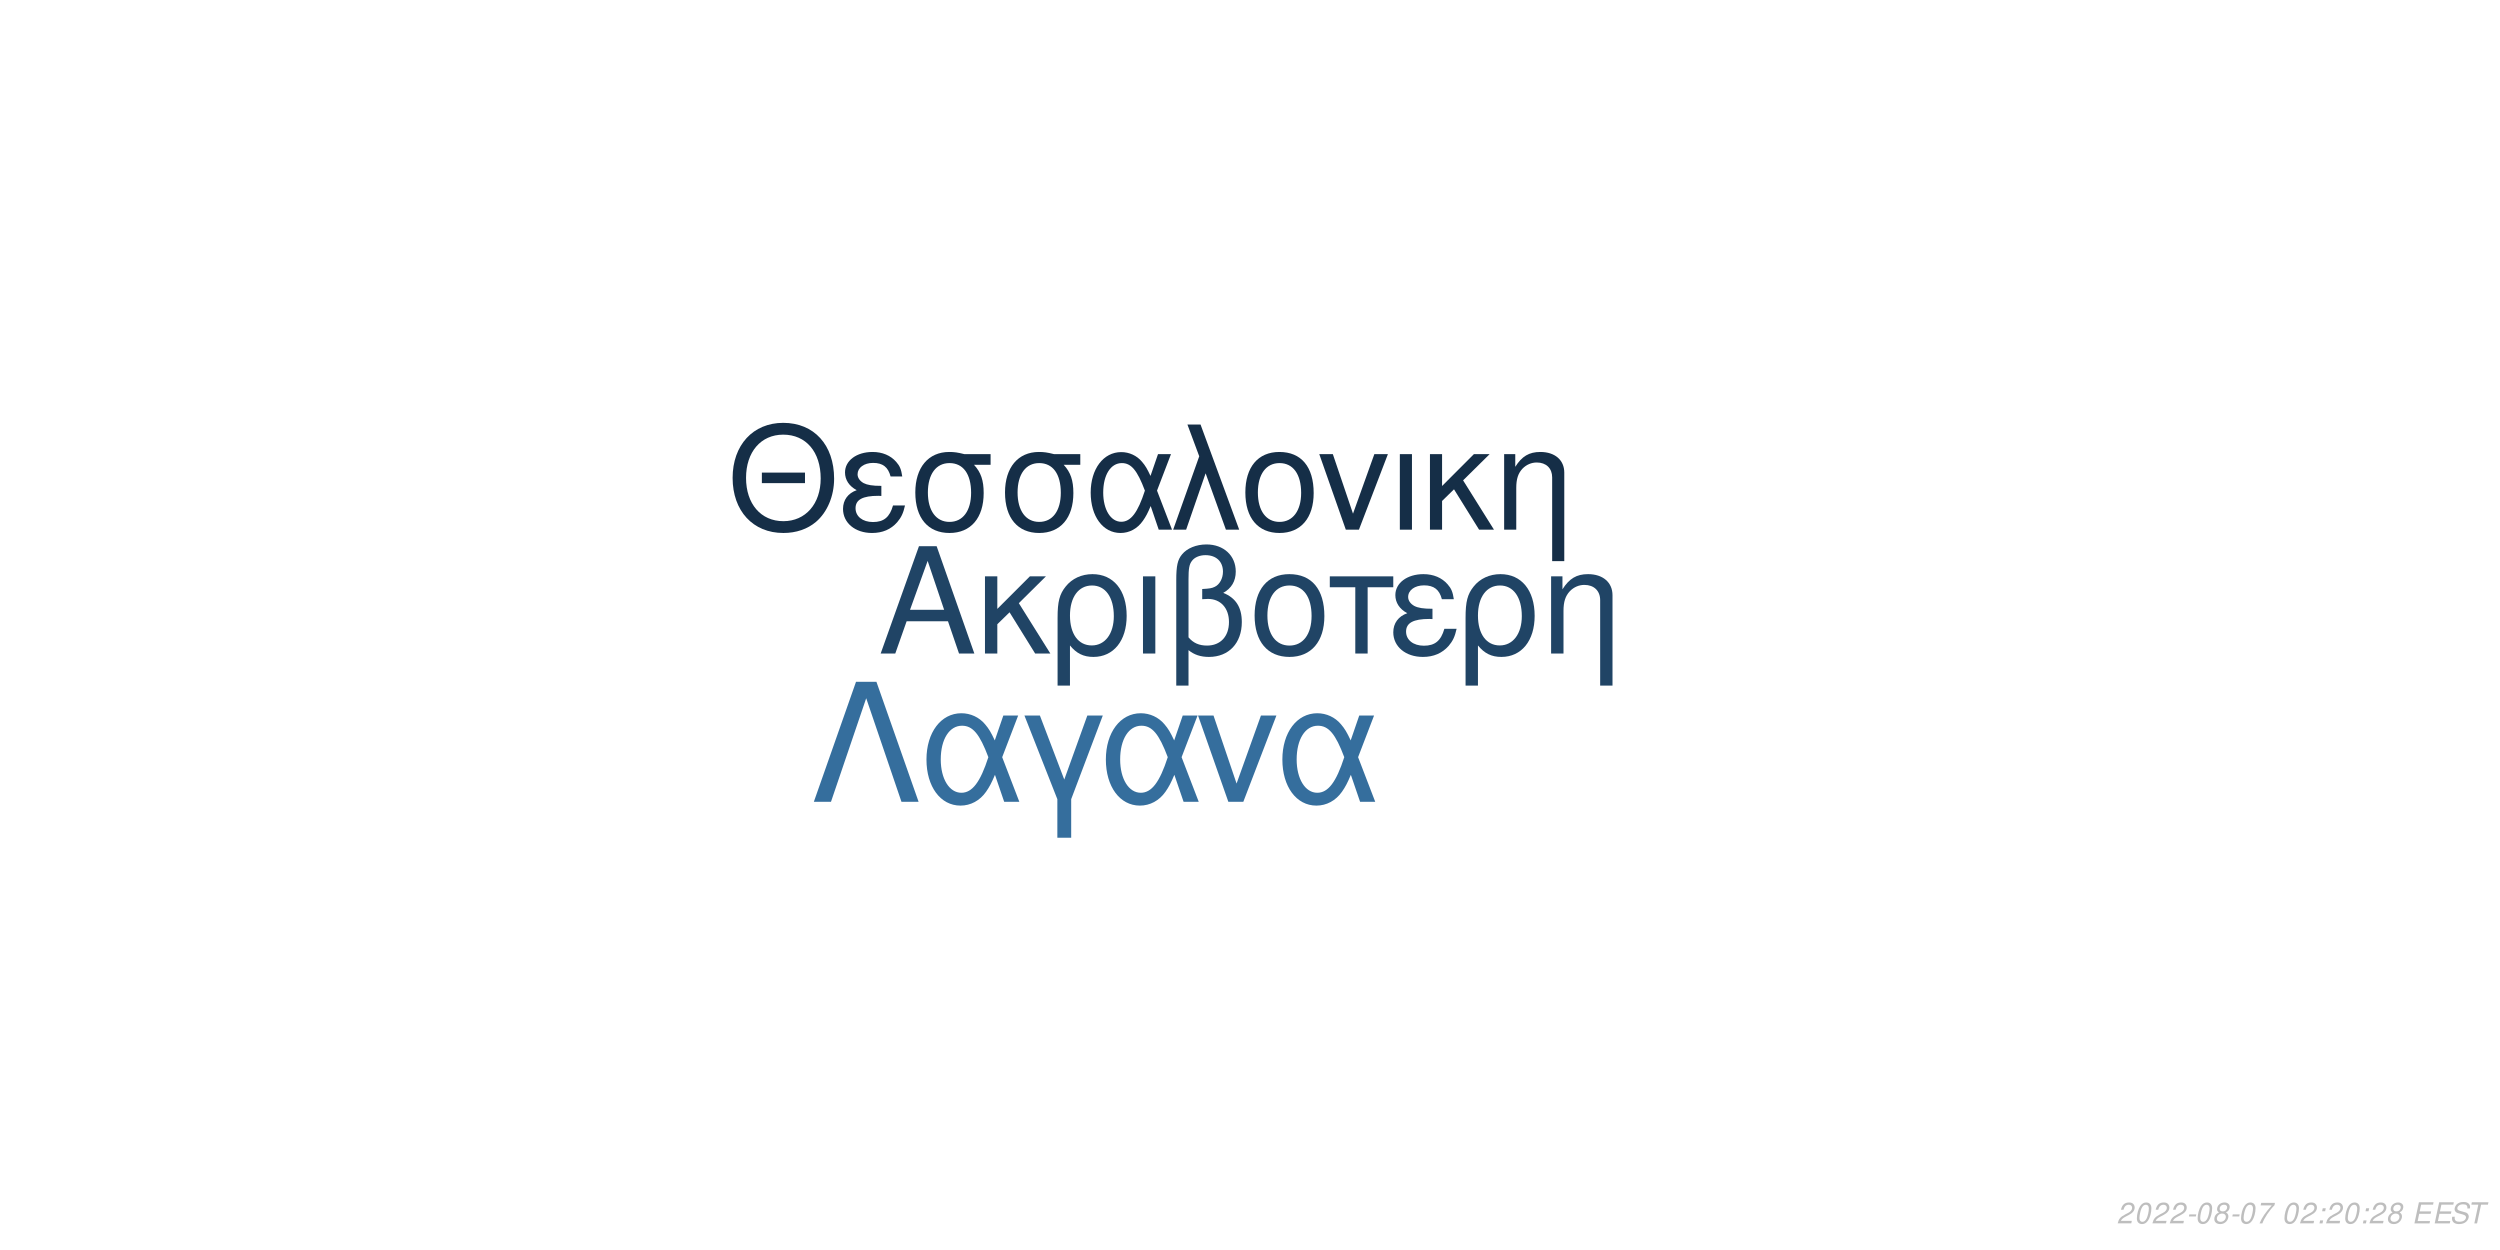
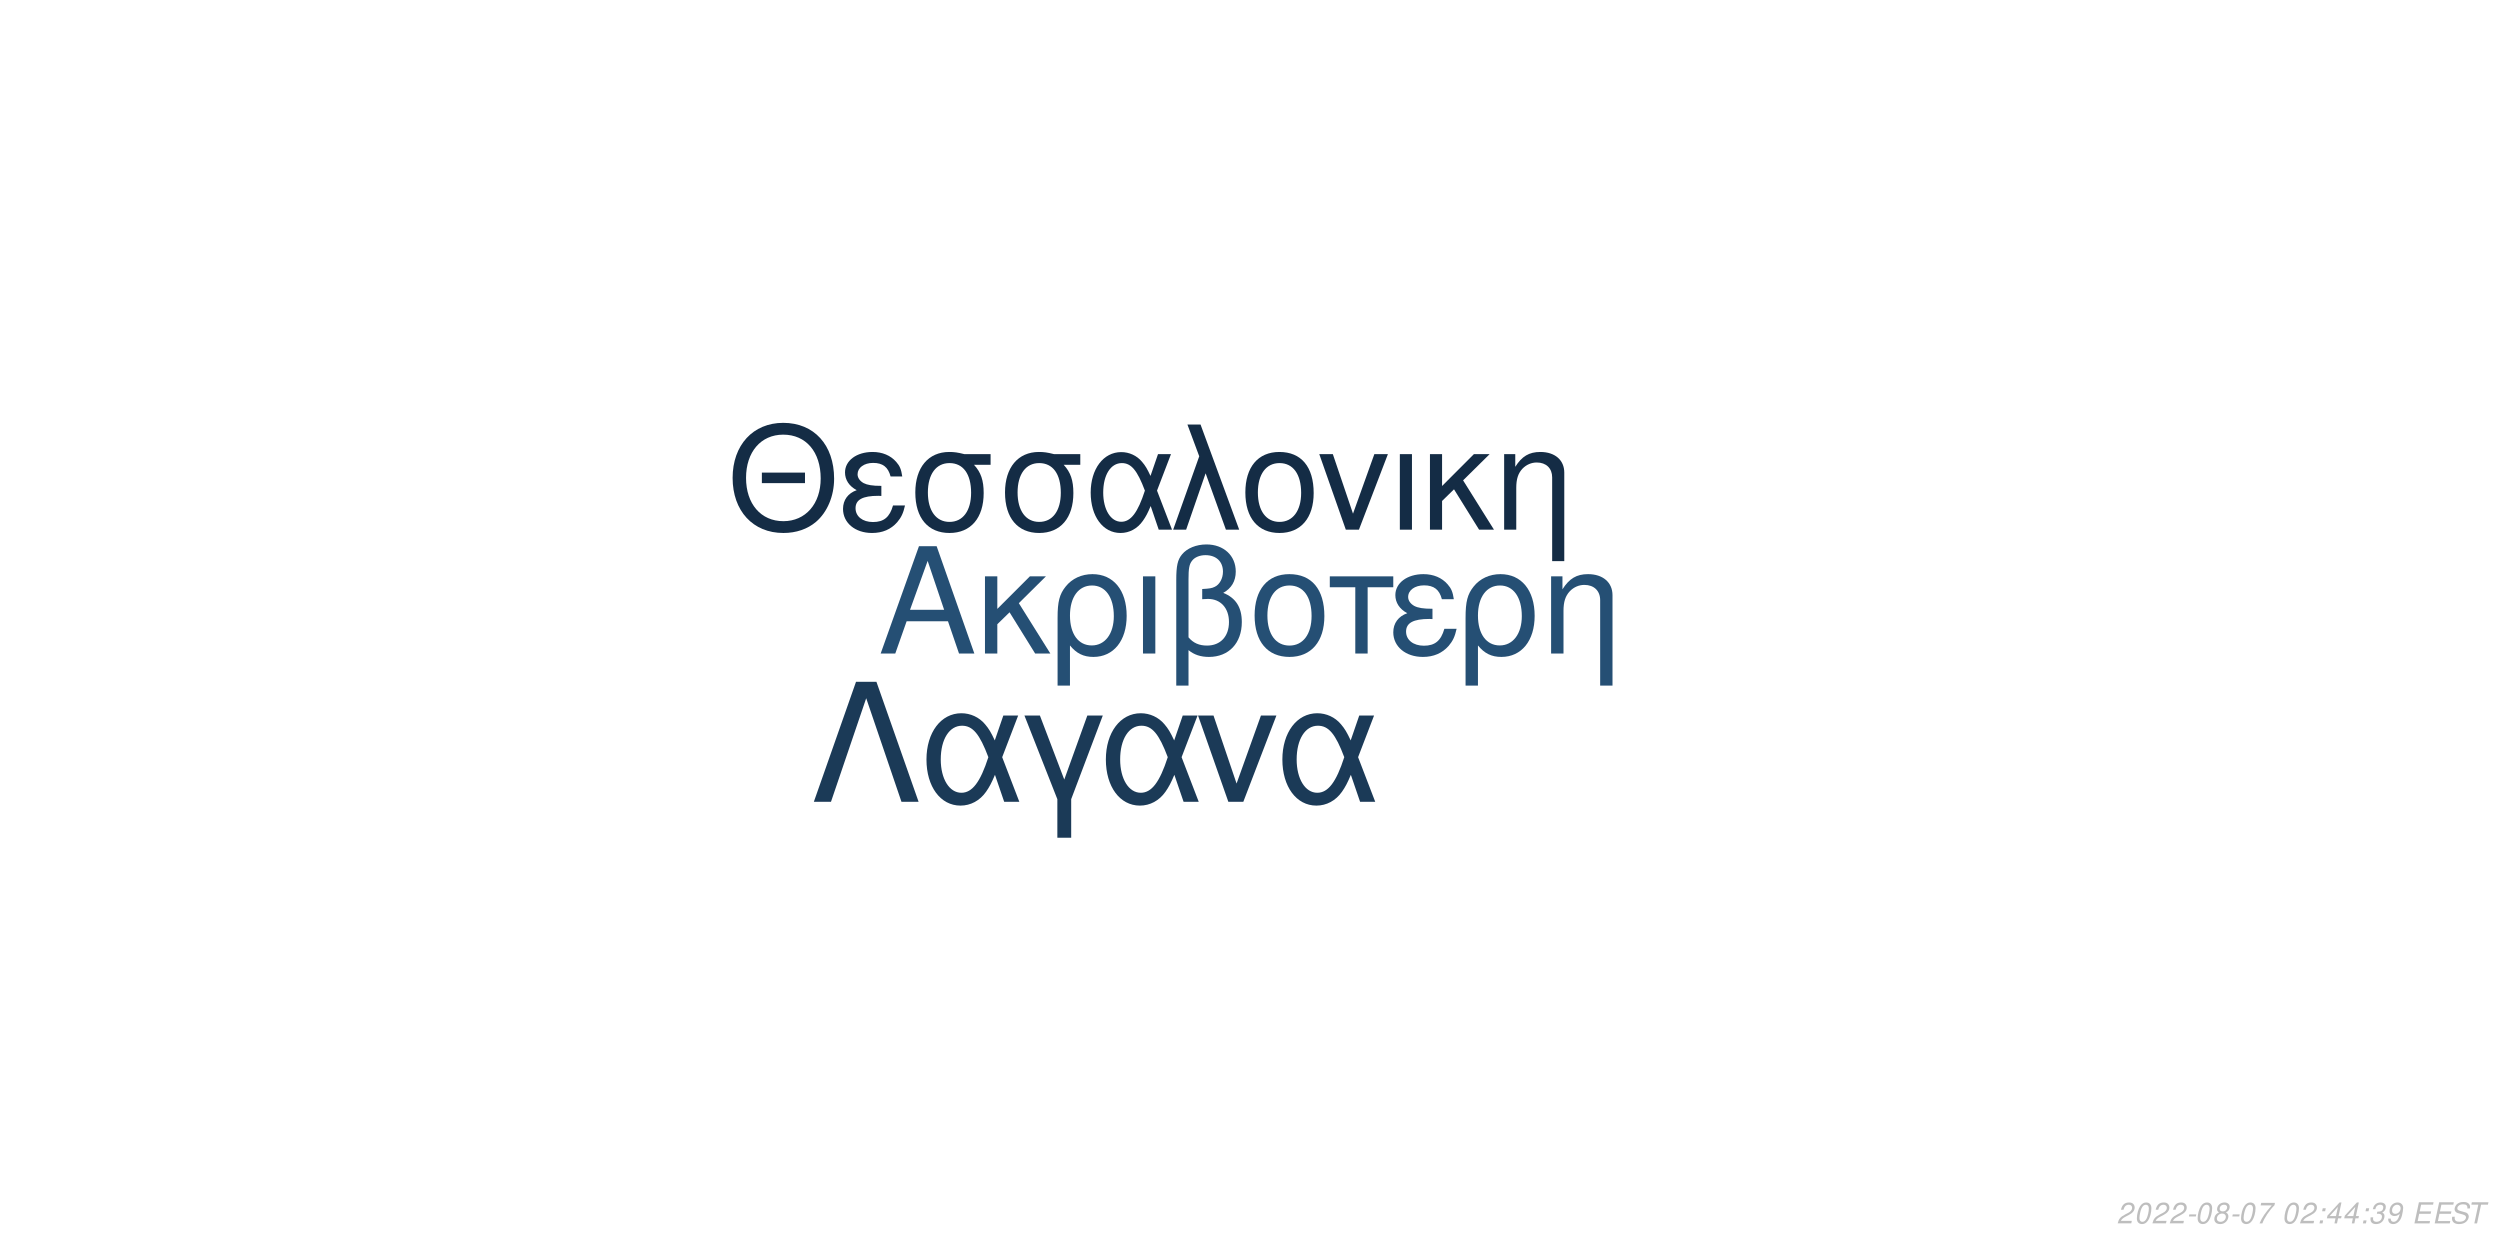
<svg xmlns="http://www.w3.org/2000/svg" xmlns:xlink="http://www.w3.org/1999/xlink" width="864pt" height="432pt" viewBox="0 0 864 432" version="1.1">
  <defs>
    <g>
      <symbol overflow="visible" id="glyph0-0">
        <path style="stroke:none;" d="" />
      </symbol>
      <symbol overflow="visible" id="glyph0-1">
        <path style="stroke:none;" d="M 24.125 -11.141 L 27.938 0 L 33.234 0 L 20.203 -37.094 L 14.094 -37.094 L 0.859 0 L 5.906 0 L 9.828 -11.141 Z M 22.797 -15.109 L 11 -15.109 L 17.094 -32.016 Z M 22.797 -15.109 " />
      </symbol>
      <symbol overflow="visible" id="glyph0-2">
        <path style="stroke:none;" d="M 7.172 -15.422 L 7.172 -26.672 L 2.906 -26.672 L 2.906 0 L 7.172 0 L 7.172 -10.125 L 11.406 -14.25 L 20.25 0 L 25.5 0 L 14.609 -17.406 L 23.969 -26.672 L 18.422 -26.672 Z M 7.172 -15.422 " />
      </symbol>
      <symbol overflow="visible" id="glyph0-3">
        <path style="stroke:none;" d="M 3 11.094 L 7.281 11.094 L 7.281 -2.797 C 9.516 -0.047 11.953 1.172 15.375 1.172 C 22.344 1.172 26.875 -4.422 26.875 -13.031 C 26.875 -21.891 22.297 -27.438 15.062 -27.438 C 11.297 -27.438 7.984 -25.906 5.797 -23.156 C 3.672 -20.516 3 -17.969 3 -12.359 Z M 14.906 -23.516 C 19.547 -23.516 22.438 -19.438 22.438 -12.922 C 22.438 -6.812 19.391 -2.797 14.812 -2.797 C 10.172 -2.797 7.281 -6.766 7.281 -13.125 C 7.281 -19.484 10.234 -23.516 14.906 -23.516 Z M 14.906 -23.516 " />
      </symbol>
      <symbol overflow="visible" id="glyph0-4">
        <path style="stroke:none;" d="M 3.516 0 L 7.781 0 L 7.781 -26.672 L 3.516 -26.672 Z M 3.516 0 " />
      </symbol>
      <symbol overflow="visible" id="glyph0-5">
        <path style="stroke:none;" d="M 4.016 11.094 L 8.25 11.094 L 8.25 -1.172 C 10.172 0.406 12.422 1.172 15.312 1.172 C 22.188 1.172 26.672 -3.609 26.672 -10.891 C 26.672 -15.984 24.578 -19.234 20.25 -20.969 C 23.109 -22.547 24.578 -25.031 24.578 -28.344 C 24.578 -33.844 20.406 -37.703 14.453 -37.703 C 10.938 -37.703 7.734 -36.391 6 -34.25 C 4.484 -32.422 4.016 -30.328 4.016 -25.391 Z M 8.25 -25.656 C 8.25 -29.359 8.5 -30.844 9.469 -32.062 C 10.375 -33.281 12.156 -34 14.094 -34 C 17.812 -34 20.156 -31.812 20.156 -28.297 C 20.156 -25.953 18.984 -23.812 17.297 -23.047 C 16.281 -22.547 15.469 -22.438 12.984 -22.297 L 12.984 -18.781 C 13.734 -18.828 14.344 -18.875 14.969 -18.875 C 19.344 -18.875 22.234 -15.719 22.234 -10.891 C 22.234 -5.906 19.281 -2.75 14.656 -2.75 C 11.953 -2.75 9.922 -3.609 8.25 -5.594 Z M 8.25 -25.656 " />
      </symbol>
      <symbol overflow="visible" id="glyph0-6">
        <path style="stroke:none;" d="M 14.094 -27.438 C 6.562 -27.438 2.094 -22.094 2.094 -13.125 C 2.094 -4.125 6.562 1.172 14.141 1.172 C 21.672 1.172 26.203 -4.172 26.203 -12.922 C 26.203 -22.188 21.828 -27.438 14.094 -27.438 Z M 14.141 -23.516 C 18.938 -23.516 21.781 -19.594 21.781 -12.984 C 21.781 -6.672 18.828 -2.75 14.141 -2.75 C 9.422 -2.75 6.516 -6.672 6.516 -13.125 C 6.516 -19.594 9.422 -23.516 14.141 -23.516 Z M 14.141 -23.516 " />
      </symbol>
      <symbol overflow="visible" id="glyph0-7">
        <path style="stroke:none;" d="M 7.891 0 L 12.156 0 L 12.156 -22.906 L 21.016 -22.906 L 21.016 -26.672 L -0.922 -26.672 L -0.922 -22.906 L 7.891 -22.906 Z M 7.891 0 " />
      </symbol>
      <symbol overflow="visible" id="glyph0-8">
        <path style="stroke:none;" d="M 14.562 -15.469 C 11.344 -15.469 9.562 -15.781 8.297 -16.438 C 6.922 -17.203 6.156 -18.328 6.156 -19.547 C 6.156 -21.891 8.453 -23.562 11.656 -23.562 C 15.062 -23.562 16.953 -22.094 17.812 -18.781 L 21.938 -18.781 C 21.578 -21.266 21.062 -22.5 19.797 -23.922 C 17.812 -26.203 14.906 -27.438 11.453 -27.438 C 5.797 -27.438 1.734 -24.375 1.734 -20.203 C 1.734 -17.609 3.156 -15.375 5.859 -13.938 C 2.797 -12.875 1.016 -10.484 1.016 -7.328 C 1.016 -2.391 5.297 1.172 11.25 1.172 C 14.969 1.172 17.906 -0.109 20.156 -2.641 C 21.578 -4.328 22.297 -5.797 22.906 -8.547 L 18.672 -8.547 C 17.5 -4.422 15.422 -2.703 11.609 -2.703 C 7.938 -2.703 5.438 -4.688 5.438 -7.578 C 5.438 -10.578 7.938 -11.953 13.484 -11.953 C 13.641 -11.953 14.094 -11.953 14.562 -11.906 Z M 14.562 -15.469 " />
      </symbol>
      <symbol overflow="visible" id="glyph0-9">
        <path style="stroke:none;" d="M 3.562 -26.672 L 3.562 0 L 7.844 0 L 7.844 -14.703 C 7.844 -17.906 8.5 -19.891 10.031 -21.531 C 11.406 -22.953 13.188 -23.719 15.062 -23.719 C 18.375 -23.719 20.516 -21.672 20.516 -18.469 L 20.516 11.094 L 24.781 11.094 L 24.781 -20.156 C 24.781 -24.578 21.469 -27.438 16.328 -27.438 C 12.359 -27.438 9.828 -25.906 7.484 -22.188 L 7.484 -26.672 Z M 3.562 -26.672 " />
      </symbol>
      <symbol overflow="visible" id="glyph1-0">
        <path style="stroke:none;" d="" />
      </symbol>
      <symbol overflow="visible" id="glyph1-1">
        <path style="stroke:none;" d="M 26.859 -19.734 L 11.953 -19.734 L 11.953 -16.094 L 26.859 -16.094 Z M 19.328 -36.922 C 8.922 -36.922 1.844 -29.25 1.844 -17.891 C 1.844 -6.484 8.875 1.141 19.391 1.141 C 23.812 1.141 27.703 -0.203 30.641 -2.688 C 34.578 -6.031 36.922 -11.656 36.922 -17.594 C 36.922 -29.297 30 -36.922 19.328 -36.922 Z M 19.328 -32.844 C 27.203 -32.844 32.281 -26.906 32.281 -17.688 C 32.281 -8.922 27.062 -2.938 19.391 -2.938 C 11.609 -2.938 6.484 -8.922 6.484 -17.891 C 6.484 -26.859 11.609 -32.844 19.328 -32.844 Z M 19.328 -32.844 " />
      </symbol>
      <symbol overflow="visible" id="glyph1-2">
        <path style="stroke:none;" d="M 14.25 -15.141 C 11.109 -15.141 9.375 -15.453 8.125 -16.094 C 6.781 -16.844 6.031 -17.938 6.031 -19.141 C 6.031 -21.422 8.266 -23.078 11.406 -23.078 C 14.75 -23.078 16.594 -21.625 17.438 -18.391 L 21.469 -18.391 C 21.125 -20.828 20.625 -22.031 19.391 -23.422 C 17.438 -25.656 14.594 -26.859 11.219 -26.859 C 5.688 -26.859 1.688 -23.875 1.688 -19.781 C 1.688 -17.234 3.094 -15.047 5.734 -13.656 C 2.734 -12.609 1 -10.266 1 -7.172 C 1 -2.344 5.188 1.141 11.016 1.141 C 14.656 1.141 17.547 -0.094 19.734 -2.594 C 21.125 -4.234 21.828 -5.688 22.422 -8.375 L 18.281 -8.375 C 17.141 -4.328 15.094 -2.641 11.359 -2.641 C 7.766 -2.641 5.328 -4.578 5.328 -7.422 C 5.328 -10.359 7.766 -11.703 13.203 -11.703 C 13.359 -11.703 13.797 -11.703 14.25 -11.656 Z M 14.25 -15.141 " />
      </symbol>
      <symbol overflow="visible" id="glyph1-3">
        <path style="stroke:none;" d="M 29 -26.109 L 19.938 -26.109 C 17.594 -26.703 16.438 -26.859 14.703 -26.859 C 7.469 -26.859 2.984 -21.469 2.984 -12.859 C 2.984 -4.031 7.375 1.141 14.797 1.141 C 22.172 1.141 26.609 -4.078 26.609 -12.656 C 26.609 -17.047 25.656 -19.828 23.266 -22.422 L 29 -22.422 Z M 14.797 -23.016 C 19.531 -23.016 22.266 -19.234 22.266 -12.75 C 22.266 -6.531 19.438 -2.688 14.797 -2.688 C 10.172 -2.688 7.328 -6.531 7.328 -12.859 C 7.328 -19.188 10.172 -23.016 14.797 -23.016 Z M 14.797 -23.016 " />
      </symbol>
      <symbol overflow="visible" id="glyph1-4">
        <path style="stroke:none;" d="M 29.344 -26.109 L 24.859 -26.109 L 22.266 -18.578 C 21.125 -21.031 20.484 -22.125 19.328 -23.469 C 17.547 -25.609 14.906 -26.812 12.156 -26.812 C 5.984 -26.812 1.594 -20.984 1.594 -12.812 C 1.594 -4.578 5.828 1.141 11.906 1.141 C 14.953 1.141 17.734 -0.344 19.625 -3.047 C 20.672 -4.531 21.281 -5.688 22.328 -8.172 L 25.109 0 L 29.703 0 L 24.516 -13.5 Z M 20.328 -13.5 C 17.891 -5.922 15.453 -2.734 12.156 -2.734 C 8.516 -2.734 5.922 -6.922 5.922 -12.812 C 5.922 -18.938 8.516 -23.016 12.359 -23.016 C 15.594 -23.016 17.688 -20.531 20.328 -13.5 Z M 20.328 -13.5 " />
      </symbol>
      <symbol overflow="visible" id="glyph1-5">
        <path style="stroke:none;" d="M 1.094 0 L 5.578 0 L 12.312 -19.484 L 19.328 0 L 23.922 0 L 10.562 -36.328 L 6.031 -36.328 L 10.109 -25.359 Z M 1.094 0 " />
      </symbol>
      <symbol overflow="visible" id="glyph1-6">
        <path style="stroke:none;" d="M 13.797 -26.859 C 6.422 -26.859 2.047 -21.625 2.047 -12.859 C 2.047 -4.031 6.422 1.141 13.859 1.141 C 21.234 1.141 25.656 -4.078 25.656 -12.656 C 25.656 -21.719 21.375 -26.859 13.797 -26.859 Z M 13.859 -23.016 C 18.531 -23.016 21.328 -19.188 21.328 -12.703 C 21.328 -6.531 18.438 -2.688 13.859 -2.688 C 9.219 -2.688 6.375 -6.531 6.375 -12.859 C 6.375 -19.188 9.219 -23.016 13.859 -23.016 Z M 13.859 -23.016 " />
      </symbol>
      <symbol overflow="visible" id="glyph1-7">
        <path style="stroke:none;" d="M 14.297 0 L 24.312 -26.109 L 19.625 -26.109 L 12.25 -5.531 L 5.281 -26.109 L 0.594 -26.109 L 9.766 0 Z M 14.297 0 " />
      </symbol>
      <symbol overflow="visible" id="glyph1-8">
        <path style="stroke:none;" d="M 3.438 0 L 7.625 0 L 7.625 -26.109 L 3.438 -26.109 Z M 3.438 0 " />
      </symbol>
      <symbol overflow="visible" id="glyph1-9">
        <path style="stroke:none;" d="M 7.031 -15.094 L 7.031 -26.109 L 2.844 -26.109 L 2.844 0 L 7.031 0 L 7.031 -9.922 L 11.156 -13.953 L 19.828 0 L 24.969 0 L 14.297 -17.047 L 23.469 -26.109 L 18.031 -26.109 Z M 7.031 -15.094 " />
      </symbol>
      <symbol overflow="visible" id="glyph1-10">
        <path style="stroke:none;" d="M 3.484 -26.109 L 3.484 0 L 7.672 0 L 7.672 -14.406 C 7.672 -17.547 8.328 -19.484 9.812 -21.078 C 11.156 -22.469 12.906 -23.219 14.75 -23.219 C 17.984 -23.219 20.078 -21.234 20.078 -18.094 L 20.078 10.859 L 24.266 10.859 L 24.266 -19.734 C 24.266 -24.062 21.031 -26.859 16 -26.859 C 12.109 -26.859 9.609 -25.359 7.328 -21.719 L 7.328 -26.109 Z M 3.484 -26.109 " />
      </symbol>
      <symbol overflow="visible" id="glyph2-0">
        <path style="stroke:none;" d="" />
      </symbol>
      <symbol overflow="visible" id="glyph2-1">
        <path style="stroke:none;" d="M 22.531 -41.484 L 15.484 -41.484 L 0.906 0 L 6.828 0 L 19 -35.797 L 31.188 0 L 37.109 0 Z M 22.531 -41.484 " />
      </symbol>
      <symbol overflow="visible" id="glyph2-2">
        <path style="stroke:none;" d="M 33.516 -29.812 L 28.391 -29.812 L 25.438 -21.219 C 24.125 -24.016 23.391 -25.266 22.078 -26.797 C 20.031 -29.25 17.016 -30.609 13.891 -30.609 C 6.828 -30.609 1.828 -23.953 1.828 -14.625 C 1.828 -5.234 6.656 1.312 13.594 1.312 C 17.078 1.312 20.266 -0.391 22.422 -3.469 C 23.609 -5.172 24.297 -6.484 25.5 -9.328 L 28.688 0 L 33.922 0 L 28 -15.422 Z M 23.219 -15.422 C 20.422 -6.766 17.641 -3.125 13.891 -3.125 C 9.734 -3.125 6.766 -7.906 6.766 -14.625 C 6.766 -21.625 9.734 -26.297 14.109 -26.297 C 17.812 -26.297 20.203 -23.453 23.219 -15.422 Z M 23.219 -15.422 " />
      </symbol>
      <symbol overflow="visible" id="glyph2-3">
        <path style="stroke:none;" d="M 12.062 12.406 L 16.844 12.406 L 16.844 -0.906 L 27.766 -29.812 L 22.422 -29.812 L 14.453 -7.688 L 6.031 -29.812 L 0.688 -29.812 L 12.062 -0.906 Z M 12.062 12.406 " />
      </symbol>
      <symbol overflow="visible" id="glyph2-4">
        <path style="stroke:none;" d="M 16.328 0 L 27.766 -29.812 L 22.422 -29.812 L 14 -6.312 L 6.031 -29.812 L 0.688 -29.812 L 11.156 0 Z M 16.328 0 " />
      </symbol>
      <symbol overflow="visible" id="glyph3-0">
        <path style="stroke:none;" d="" />
      </symbol>
      <symbol overflow="visible" id="glyph3-1">
        <path style="stroke:none;" d="M 5.234 -0.875 L 1.469 -0.875 C 1.641 -1.375 2.203 -1.891 3.109 -2.344 L 4.234 -2.938 C 5.562 -3.625 6.219 -4.469 6.219 -5.484 C 6.219 -5.938 6.062 -6.359 5.797 -6.656 C 5.469 -7.047 4.984 -7.234 4.312 -7.234 C 2.766 -7.234 1.891 -6.453 1.484 -4.734 L 2.375 -4.734 C 2.484 -5.188 2.609 -5.484 2.797 -5.75 C 3.094 -6.203 3.609 -6.453 4.188 -6.453 C 4.891 -6.453 5.344 -6.031 5.344 -5.375 C 5.344 -4.703 4.859 -4.094 4.016 -3.656 L 2.984 -3.125 C 1.234 -2.188 0.797 -1.656 0.344 -0.016 L 5.047 -0.016 Z M 5.234 -0.875 " />
      </symbol>
      <symbol overflow="visible" id="glyph3-2">
        <path style="stroke:none;" d="M 4.203 -7.234 C 3.375 -7.234 2.688 -6.812 2.125 -5.984 C 1.484 -5.047 0.984 -3.188 0.984 -1.734 C 0.984 -1.109 1.172 -0.562 1.484 -0.266 C 1.797 0.047 2.281 0.234 2.766 0.234 C 3.625 0.234 4.281 -0.156 4.859 -1.016 C 5.516 -1.953 6 -3.797 6 -5.266 C 6 -6.5 5.328 -7.234 4.203 -7.234 Z M 4.094 -6.453 C 4.734 -6.453 5.125 -5.984 5.125 -5.156 C 5.125 -4.203 4.781 -2.625 4.406 -1.812 C 3.984 -0.938 3.516 -0.547 2.875 -0.547 C 2.25 -0.547 1.875 -1.031 1.875 -1.828 C 1.875 -2.797 2.203 -4.344 2.594 -5.203 C 2.984 -6.047 3.453 -6.453 4.094 -6.453 Z M 4.094 -6.453 " />
      </symbol>
      <symbol overflow="visible" id="glyph3-3">
        <path style="stroke:none;" d="M 3.516 -3.125 L 1.125 -3.125 L 0.969 -2.406 L 3.359 -2.406 Z M 3.516 -3.125 " />
      </symbol>
      <symbol overflow="visible" id="glyph3-4">
        <path style="stroke:none;" d="M 4.766 -3.797 C 5.078 -3.969 5.234 -4.078 5.438 -4.234 C 5.812 -4.594 6.062 -5.172 6.062 -5.734 C 6.062 -6.625 5.344 -7.234 4.266 -7.234 C 2.812 -7.234 1.703 -6.219 1.703 -4.875 C 1.703 -4.406 1.875 -4.125 2.359 -3.812 C 1.297 -3.312 0.75 -2.516 0.75 -1.469 C 0.75 -0.438 1.547 0.234 2.812 0.234 C 3.656 0.234 4.359 -0.094 4.938 -0.734 C 5.359 -1.234 5.609 -1.859 5.609 -2.438 C 5.609 -3.047 5.312 -3.516 4.766 -3.797 Z M 4.109 -6.453 C 4.797 -6.453 5.188 -6.125 5.188 -5.578 C 5.188 -5.266 5.062 -4.922 4.859 -4.672 C 4.562 -4.312 4.188 -4.156 3.656 -4.156 C 2.984 -4.156 2.594 -4.453 2.594 -4.984 C 2.594 -5.859 3.203 -6.453 4.109 -6.453 Z M 3.453 -3.406 C 4.234 -3.406 4.734 -2.984 4.734 -2.312 C 4.734 -1.312 3.922 -0.547 2.875 -0.547 C 2.125 -0.547 1.625 -0.969 1.625 -1.625 C 1.625 -2.609 2.438 -3.406 3.453 -3.406 Z M 3.453 -3.406 " />
      </symbol>
      <symbol overflow="visible" id="glyph3-5">
        <path style="stroke:none;" d="M 6.703 -7.094 L 1.953 -7.094 L 1.766 -6.219 L 5.594 -6.219 C 3.344 -3.688 2.266 -2.109 1.375 0 L 2.344 0 C 3.031 -1.906 4.828 -4.594 6.547 -6.281 Z M 6.703 -7.094 " />
      </symbol>
      <symbol overflow="visible" id="glyph3-6">
        <path style="stroke:none;" d="" />
      </symbol>
      <symbol overflow="visible" id="glyph3-7">
        <path style="stroke:none;" d="M 2.359 -1.031 L 1.312 -1.031 L 1.094 0 L 2.141 0 Z M 3.266 -5.234 L 2.219 -5.234 L 2 -4.203 L 3.047 -4.203 Z M 3.266 -5.234 " />
      </symbol>
      <symbol overflow="visible" id="glyph3-8">
+         <path style="stroke:none;" d="M 3.625 -1.75 L 3.266 0 L 4.141 0 L 4.516 -1.75 L 5.562 -1.75 L 5.734 -2.531 L 4.688 -2.531 L 5.688 -7.234 L 5.016 -7.234 L 0.844 -2.672 L 0.641 -1.75 Z M 3.797 -2.531 L 1.594 -2.531 L 4.469 -5.703 Z M 3.797 -2.531 " />
+       </symbol>
+       <symbol overflow="visible" id="glyph3-9">
+         <path style="stroke:none;" d="M 2.922 -3.312 C 3.125 -3.344 3.234 -3.344 3.375 -3.344 C 4.203 -3.344 4.688 -3 4.688 -2.406 C 4.688 -1.312 3.906 -0.547 2.781 -0.547 C 2.047 -0.547 1.594 -0.938 1.594 -1.562 C 1.594 -1.719 1.609 -1.844 1.656 -2.094 L 0.766 -2.094 C 0.734 -1.797 0.719 -1.641 0.719 -1.469 C 0.719 -0.375 1.406 0.234 2.641 0.234 C 3.547 0.234 4.297 -0.078 4.812 -0.656 C 5.266 -1.156 5.562 -1.875 5.562 -2.547 C 5.562 -3.125 5.344 -3.453 4.797 -3.734 C 5.641 -4.234 6.016 -4.844 6.016 -5.734 C 6.016 -6.656 5.312 -7.234 4.203 -7.234 C 3.375 -7.234 2.672 -6.938 2.188 -6.375 C 1.891 -6.031 1.703 -5.641 1.516 -4.906 L 2.391 -4.906 C 2.5 -5.359 2.594 -5.594 2.734 -5.812 C 3.047 -6.234 3.516 -6.453 4.078 -6.453 C 4.734 -6.453 5.141 -6.125 5.141 -5.578 C 5.141 -5.188 5.016 -4.797 4.797 -4.547 C 4.516 -4.234 4 -4.062 3.266 -4.062 L 3.078 -4.062 Z M 2.922 -3.312 " />
+       </symbol>
+       <symbol overflow="visible" id="glyph3-10">
+         <path style="stroke:none;" d="M 0.844 -1.656 C 0.844 -1.547 0.844 -1.438 0.844 -1.375 C 0.844 -0.406 1.531 0.234 2.578 0.234 C 3.203 0.234 3.766 0.016 4.297 -0.438 C 4.938 -1 5.312 -1.656 5.594 -2.719 C 5.844 -3.672 6.016 -4.766 6.016 -5.375 C 6.016 -5.844 5.844 -6.328 5.547 -6.656 C 5.203 -7.031 4.703 -7.234 4.062 -7.234 C 2.516 -7.234 1.297 -5.938 1.297 -4.266 C 1.297 -3.203 1.984 -2.547 3.047 -2.547 C 3.484 -2.547 3.953 -2.672 4.281 -2.891 C 4.406 -2.984 4.547 -3.078 4.828 -3.344 C 4.438 -1.484 3.703 -0.547 2.703 -0.547 C 2.109 -0.547 1.719 -0.938 1.719 -1.547 L 1.719 -1.656 Z M 3.953 -6.453 C 4.625 -6.453 5.141 -5.953 5.141 -5.281 C 5.141 -4.188 4.312 -3.312 3.297 -3.312 C 2.594 -3.312 2.172 -3.734 2.172 -4.453 C 2.172 -5.562 2.984 -6.453 3.953 -6.453 Z M 3.953 -6.453 " />
+       </symbol>
+       <symbol overflow="visible" id="glyph3-11">
        <path style="stroke:none;" d="M 2.547 -3.312 L 6.5 -3.312 L 6.688 -4.141 L 2.719 -4.141 L 3.219 -6.469 L 7.344 -6.469 L 7.516 -7.297 L 2.453 -7.297 L 0.906 0 L 6.125 0 L 6.297 -0.812 L 2.016 -0.812 Z M 2.547 -3.312 " />
      </symbol>
-       <symbol overflow="visible" id="glyph3-9">
+       <symbol overflow="visible" id="glyph3-12">
        <path style="stroke:none;" d="M 7.062 -5.156 C 7.125 -5.438 7.141 -5.562 7.141 -5.703 C 7.141 -6.156 6.938 -6.594 6.594 -6.891 C 6.188 -7.25 5.656 -7.406 4.875 -7.406 C 3.844 -7.406 3.047 -7.125 2.5 -6.562 C 2.094 -6.141 1.781 -5.438 1.781 -4.922 C 1.781 -4.297 2.219 -3.766 2.891 -3.562 L 4.594 -3.094 C 5.406 -2.859 5.734 -2.578 5.734 -2.094 C 5.734 -1.781 5.547 -1.406 5.266 -1.141 C 4.844 -0.766 4.266 -0.578 3.453 -0.578 C 2.328 -0.578 1.812 -0.984 1.812 -1.906 C 1.812 -2.047 1.812 -2.125 1.844 -2.312 L 0.984 -2.312 C 0.906 -2.062 0.891 -1.906 0.891 -1.688 C 0.891 -0.484 1.797 0.234 3.297 0.234 C 4.359 0.234 5.234 -0.062 5.812 -0.609 C 6.344 -1.078 6.688 -1.797 6.688 -2.375 C 6.688 -2.641 6.609 -2.906 6.453 -3.156 C 6.234 -3.5 5.938 -3.703 5.469 -3.828 L 3.75 -4.312 C 2.984 -4.547 2.734 -4.734 2.734 -5.188 C 2.734 -5.547 2.875 -5.844 3.188 -6.109 C 3.547 -6.438 4.031 -6.594 4.703 -6.594 C 5.266 -6.594 5.688 -6.484 5.906 -6.297 C 6.094 -6.125 6.219 -5.797 6.219 -5.516 C 6.219 -5.422 6.203 -5.344 6.188 -5.156 Z M 7.062 -5.156 " />
      </symbol>
-       <symbol overflow="visible" id="glyph3-10">
+       <symbol overflow="visible" id="glyph3-13">
        <path style="stroke:none;" d="M 4.938 -6.469 L 7.312 -6.469 L 7.484 -7.297 L 1.75 -7.297 L 1.578 -6.469 L 3.984 -6.469 L 2.609 0 L 3.547 0 Z M 4.938 -6.469 " />
      </symbol>
    </g>
  </defs>
  <g id="surface1">
    <rect x="0" y="0" width="864" height="432" style="fill:rgb(100%,100%,100%);fill-opacity:1;stroke:none;" />
-     <g style="fill:rgb(12.549%,26.667%,39.608%);fill-opacity:1;">
+     <g style="fill:rgb(14.51%,30.98%,45.49%);fill-opacity:1;">
      <use xlink:href="#glyph0-1" x="303.5" y="225.861" />
      <use xlink:href="#glyph0-2" x="337.5" y="225.861" />
      <use xlink:href="#glyph0-3" x="362.5" y="225.861" />
      <use xlink:href="#glyph0-4" x="391.5" y="225.861" />
      <use xlink:href="#glyph0-5" x="402.5" y="225.861" />
      <use xlink:href="#glyph0-6" x="431.5" y="225.861" />
      <use xlink:href="#glyph0-7" x="460.5" y="225.861" />
      <use xlink:href="#glyph0-8" x="480.5" y="225.861" />
      <use xlink:href="#glyph0-3" x="503.5" y="225.861" />
      <use xlink:href="#glyph0-9" x="532.5" y="225.861" />
    </g>
-     <g style="fill:rgb(8.235%,18.039%,27.843%);fill-opacity:1;">
+     <g style="fill:rgb(7.843%,17.255%,27.059%);fill-opacity:1;">
      <use xlink:href="#glyph1-1" x="251.348" y="183.058" />
      <use xlink:href="#glyph1-2" x="290.348" y="183.058" />
      <use xlink:href="#glyph1-3" x="313.348" y="183.058" />
      <use xlink:href="#glyph1-3" x="344.348" y="183.058" />
      <use xlink:href="#glyph1-4" x="375.348" y="183.058" />
      <use xlink:href="#glyph1-5" x="404.348" y="183.058" />
      <use xlink:href="#glyph1-6" x="428.348" y="183.058" />
      <use xlink:href="#glyph1-7" x="455.348" y="183.058" />
      <use xlink:href="#glyph1-8" x="480.348" y="183.058" />
      <use xlink:href="#glyph1-9" x="491.348" y="183.058" />
      <use xlink:href="#glyph1-10" x="516.348" y="183.058" />
    </g>
-     <g style="fill:rgb(20.784%,43.137%,61.569%);fill-opacity:1;">
+     <g style="fill:rgb(10.588%,22.745%,34.118%);fill-opacity:1;">
      <use xlink:href="#glyph2-1" x="280.359" y="277.105" />
      <use xlink:href="#glyph2-2" x="318.359" y="277.105" />
      <use xlink:href="#glyph2-3" x="353.359" y="277.105" />
      <use xlink:href="#glyph2-2" x="380.359" y="277.105" />
      <use xlink:href="#glyph2-4" x="413.359" y="277.105" />
      <use xlink:href="#glyph2-2" x="441.359" y="277.105" />
    </g>
    <g style="fill:rgb(74.51%,74.51%,74.51%);fill-opacity:1;">
      <use xlink:href="#glyph3-1" x="731.52" y="422.81" />
      <use xlink:href="#glyph3-2" x="737.52" y="422.81" />
      <use xlink:href="#glyph3-1" x="743.52" y="422.81" />
      <use xlink:href="#glyph3-1" x="749.52" y="422.81" />
      <use xlink:href="#glyph3-3" x="755.52" y="422.81" />
      <use xlink:href="#glyph3-2" x="758.52" y="422.81" />
      <use xlink:href="#glyph3-4" x="764.52" y="422.81" />
      <use xlink:href="#glyph3-3" x="770.52" y="422.81" />
      <use xlink:href="#glyph3-2" x="773.52" y="422.81" />
      <use xlink:href="#glyph3-5" x="779.52" y="422.81" />
      <use xlink:href="#glyph3-6" x="785.52" y="422.81" />
      <use xlink:href="#glyph3-2" x="788.52" y="422.81" />
      <use xlink:href="#glyph3-1" x="794.52" y="422.81" />
      <use xlink:href="#glyph3-7" x="800.52" y="422.81" />
-       <use xlink:href="#glyph3-1" x="803.52" y="422.81" />
-       <use xlink:href="#glyph3-2" x="809.52" y="422.81" />
+       <use xlink:href="#glyph3-8" x="803.52" y="422.81" />
+       <use xlink:href="#glyph3-8" x="809.52" y="422.81" />
      <use xlink:href="#glyph3-7" x="815.52" y="422.81" />
-       <use xlink:href="#glyph3-1" x="818.52" y="422.81" />
-       <use xlink:href="#glyph3-4" x="824.52" y="422.81" />
+       <use xlink:href="#glyph3-9" x="818.52" y="422.81" />
+       <use xlink:href="#glyph3-10" x="824.52" y="422.81" />
      <use xlink:href="#glyph3-6" x="830.52" y="422.81" />
-       <use xlink:href="#glyph3-8" x="833.52" y="422.81" />
-       <use xlink:href="#glyph3-8" x="840.52" y="422.81" />
-       <use xlink:href="#glyph3-9" x="846.52" y="422.81" />
-       <use xlink:href="#glyph3-10" x="852.52" y="422.81" />
+       <use xlink:href="#glyph3-11" x="833.52" y="422.81" />
+       <use xlink:href="#glyph3-11" x="840.52" y="422.81" />
+       <use xlink:href="#glyph3-12" x="846.52" y="422.81" />
+       <use xlink:href="#glyph3-13" x="852.52" y="422.81" />
    </g>
  </g>
</svg>
